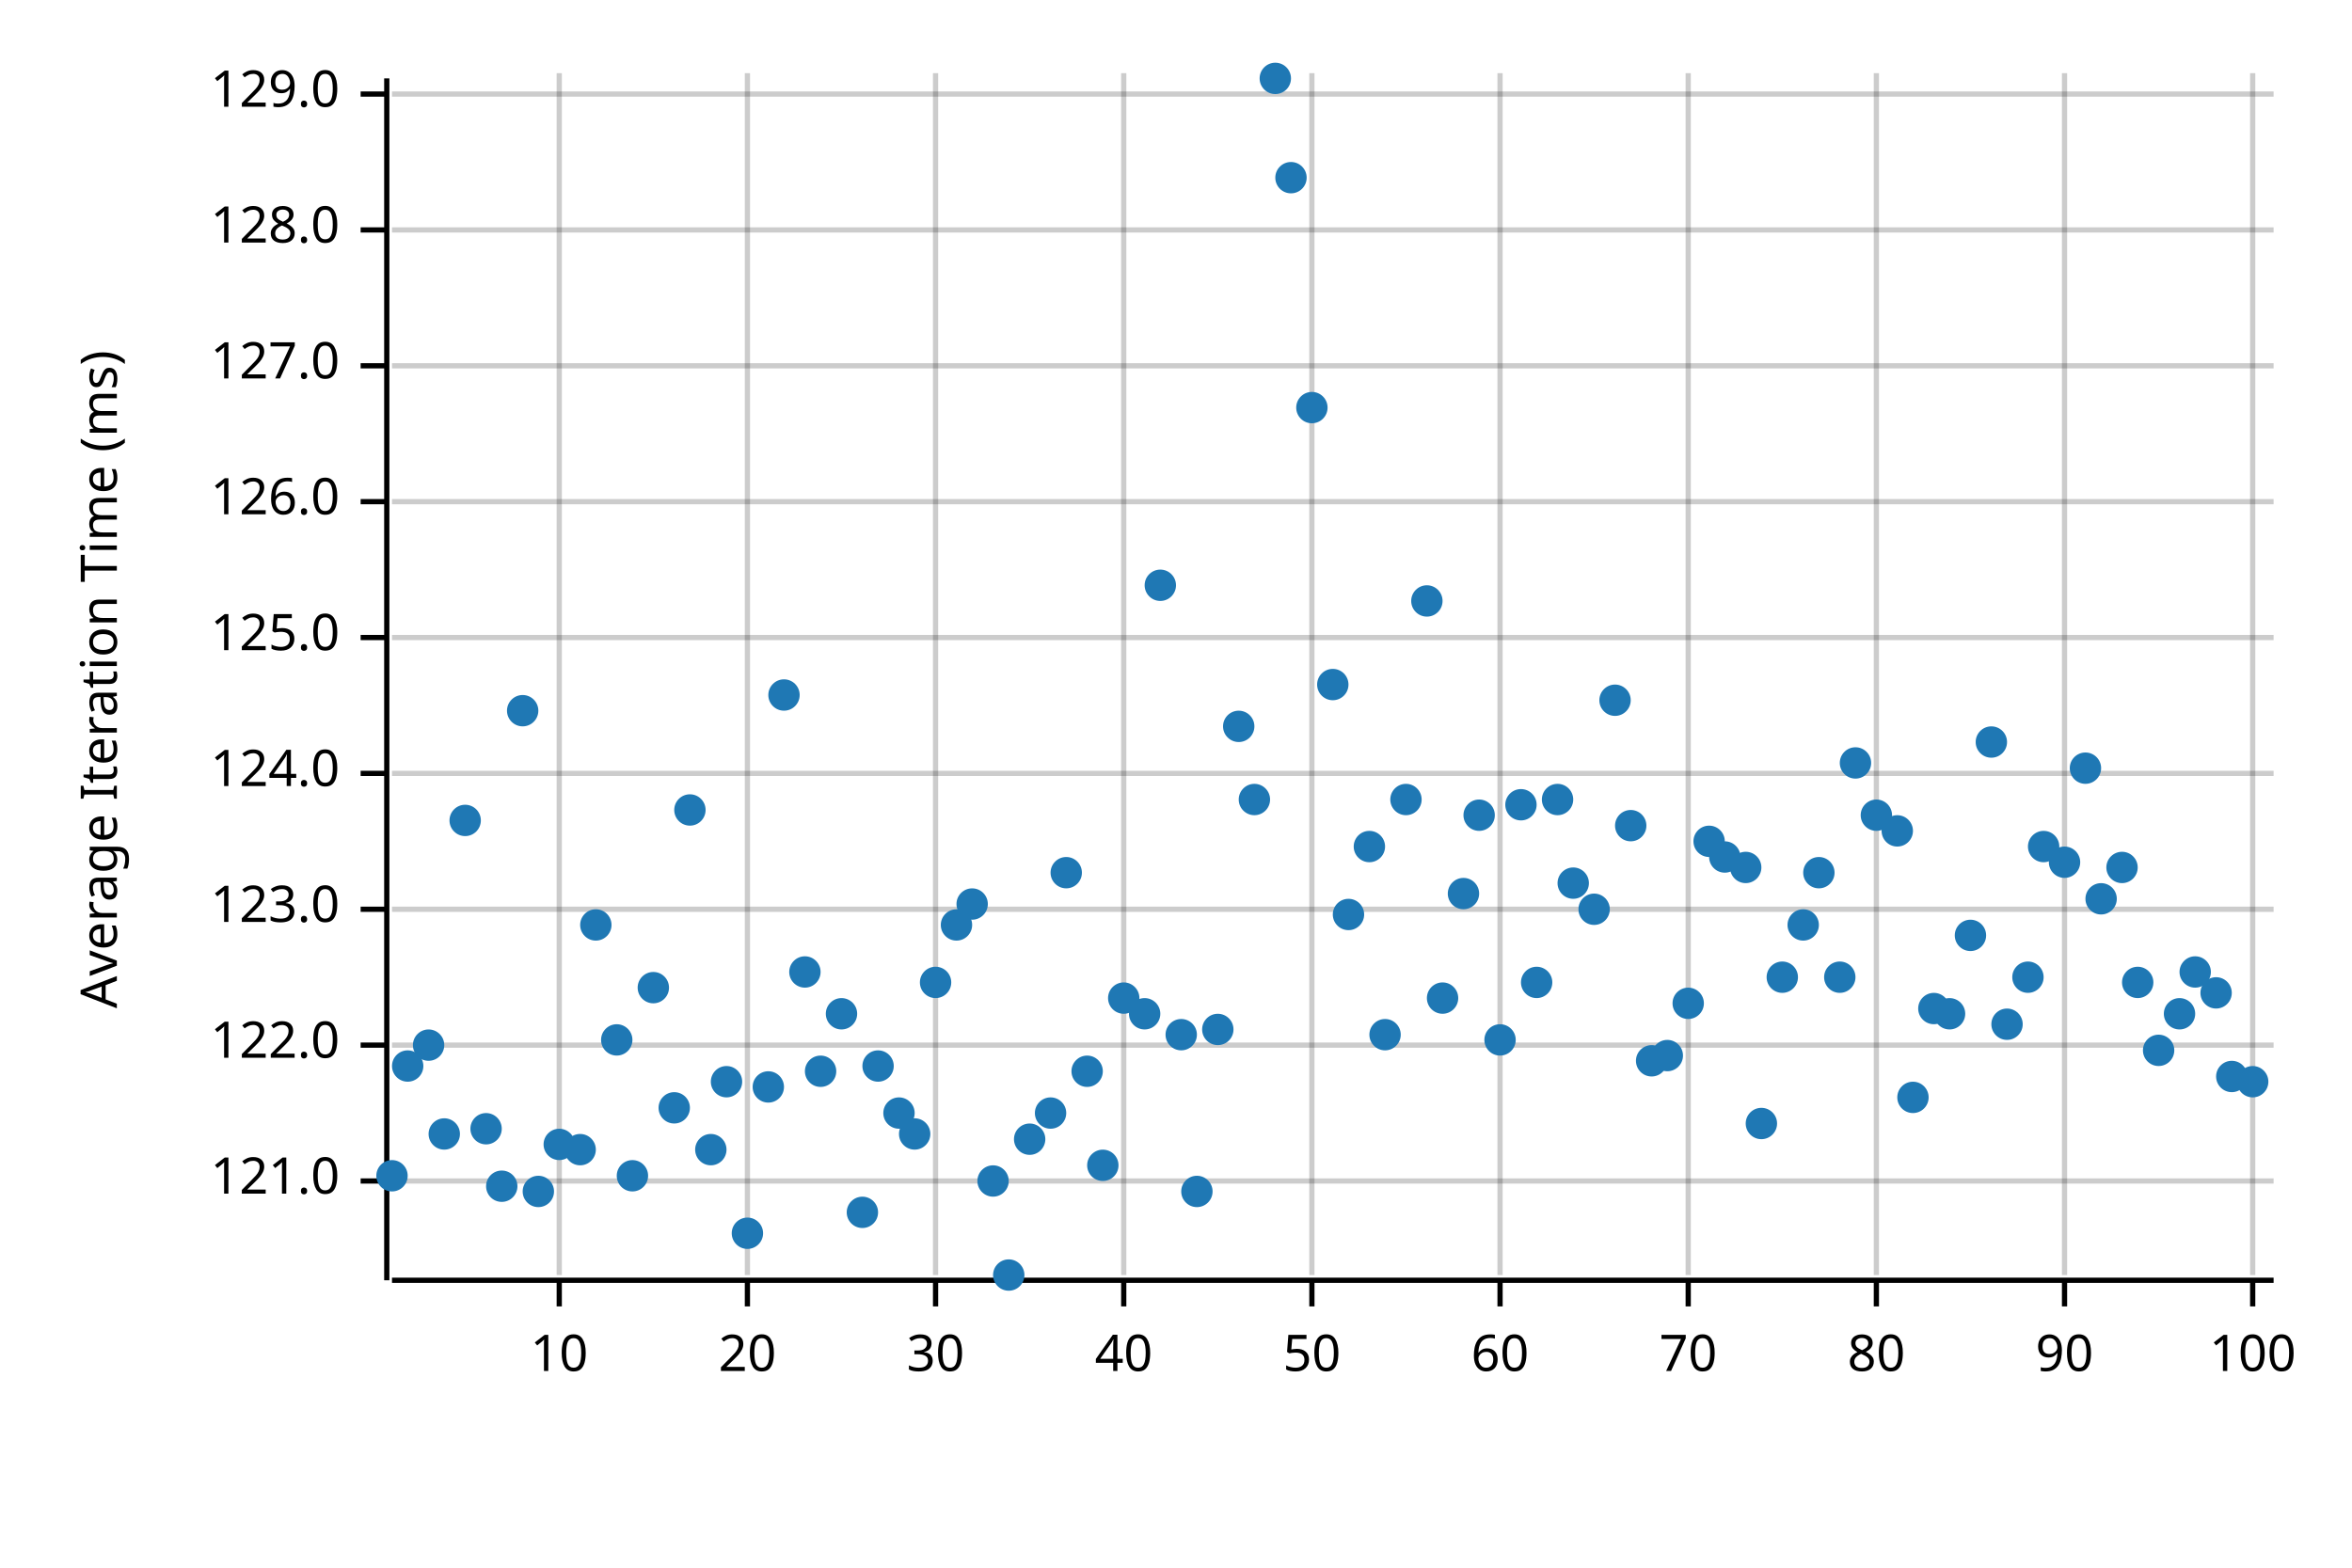
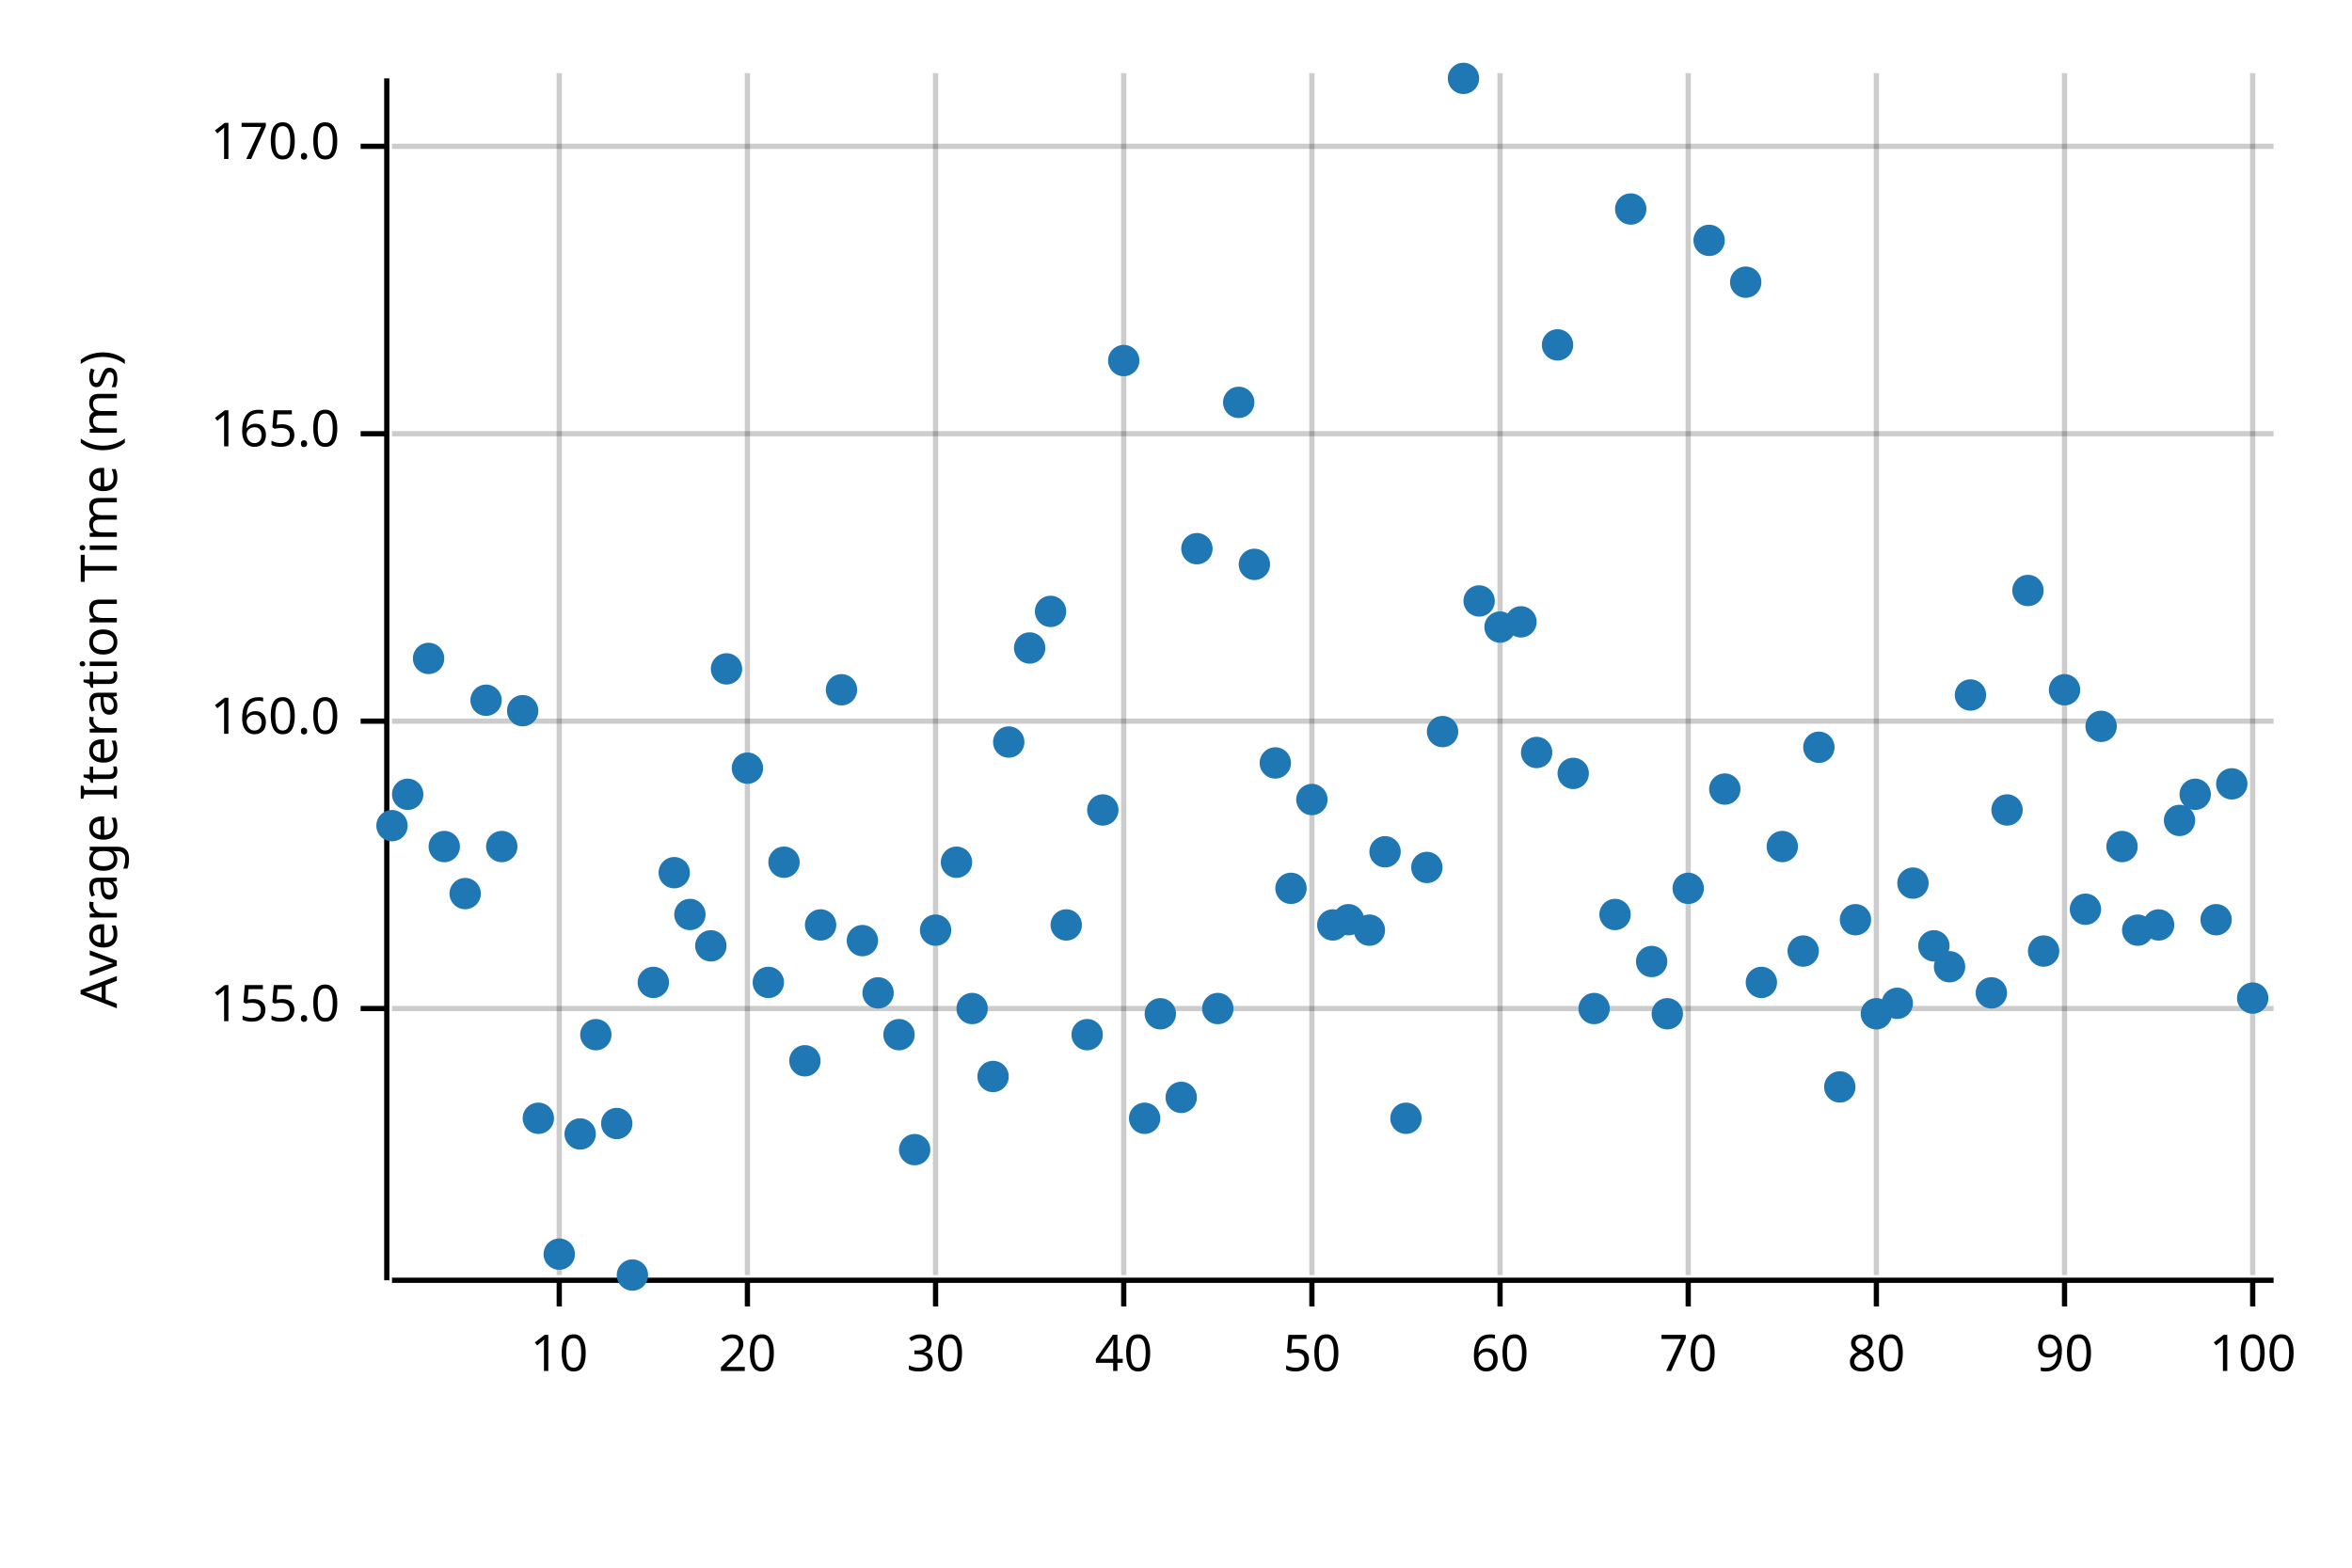
<svg xmlns="http://www.w3.org/2000/svg" width="450" height="300" viewBox="0 0 450 300">
  <text x="15" y="130" dy="0.76em" text-anchor="middle" font-family="sans-serif" font-size="9.677" opacity="1" fill="#000000" transform="rotate(270, 15, 130)">
Average Iteration Time (ms)
</text>
  <line opacity="0.2" stroke="#000000" stroke-width="1" x1="107" y1="244" x2="107" y2="14" />
  <line opacity="0.2" stroke="#000000" stroke-width="1" x1="143" y1="244" x2="143" y2="14" />
  <line opacity="0.2" stroke="#000000" stroke-width="1" x1="179" y1="244" x2="179" y2="14" />
  <line opacity="0.2" stroke="#000000" stroke-width="1" x1="215" y1="244" x2="215" y2="14" />
  <line opacity="0.2" stroke="#000000" stroke-width="1" x1="251" y1="244" x2="251" y2="14" />
  <line opacity="0.2" stroke="#000000" stroke-width="1" x1="287" y1="244" x2="287" y2="14" />
  <line opacity="0.2" stroke="#000000" stroke-width="1" x1="323" y1="244" x2="323" y2="14" />
  <line opacity="0.2" stroke="#000000" stroke-width="1" x1="359" y1="244" x2="359" y2="14" />
  <line opacity="0.2" stroke="#000000" stroke-width="1" x1="395" y1="244" x2="395" y2="14" />
  <line opacity="0.2" stroke="#000000" stroke-width="1" x1="431" y1="244" x2="431" y2="14" />
-   <line opacity="0.2" stroke="#000000" stroke-width="1" x1="75" y1="226" x2="435" y2="226" />
-   <line opacity="0.2" stroke="#000000" stroke-width="1" x1="75" y1="200" x2="435" y2="200" />
-   <line opacity="0.2" stroke="#000000" stroke-width="1" x1="75" y1="174" x2="435" y2="174" />
-   <line opacity="0.2" stroke="#000000" stroke-width="1" x1="75" y1="148" x2="435" y2="148" />
-   <line opacity="0.2" stroke="#000000" stroke-width="1" x1="75" y1="122" x2="435" y2="122" />
-   <line opacity="0.2" stroke="#000000" stroke-width="1" x1="75" y1="96" x2="435" y2="96" />
-   <line opacity="0.2" stroke="#000000" stroke-width="1" x1="75" y1="70" x2="435" y2="70" />
-   <line opacity="0.2" stroke="#000000" stroke-width="1" x1="75" y1="44" x2="435" y2="44" />
-   <line opacity="0.2" stroke="#000000" stroke-width="1" x1="75" y1="18" x2="435" y2="18" />
+   <line opacity="0.2" stroke="#000000" stroke-width="1" x1="75" y1="193" x2="435" y2="193" />
+   <line opacity="0.2" stroke="#000000" stroke-width="1" x1="75" y1="138" x2="435" y2="138" />
+   <line opacity="0.2" stroke="#000000" stroke-width="1" x1="75" y1="83" x2="435" y2="83" />
+   <line opacity="0.2" stroke="#000000" stroke-width="1" x1="75" y1="28" x2="435" y2="28" />
  <polyline fill="none" opacity="1" stroke="#000000" stroke-width="1" points="74,15 74,245 " />
-   <text x="65" y="226" dy="0.5ex" text-anchor="end" font-family="sans-serif" font-size="9.677" opacity="1" fill="#000000">
- 121.0
+   <text x="65" y="193" dy="0.5ex" text-anchor="end" font-family="sans-serif" font-size="9.677" opacity="1" fill="#000000">
+ 155.0
</text>
-   <polyline fill="none" opacity="1" stroke="#000000" stroke-width="1" points="69,226 74,226 " />
-   <text x="65" y="200" dy="0.5ex" text-anchor="end" font-family="sans-serif" font-size="9.677" opacity="1" fill="#000000">
- 122.0
+   <polyline fill="none" opacity="1" stroke="#000000" stroke-width="1" points="69,193 74,193 " />
+   <text x="65" y="138" dy="0.5ex" text-anchor="end" font-family="sans-serif" font-size="9.677" opacity="1" fill="#000000">
+ 160.0
</text>
-   <polyline fill="none" opacity="1" stroke="#000000" stroke-width="1" points="69,200 74,200 " />
-   <text x="65" y="174" dy="0.5ex" text-anchor="end" font-family="sans-serif" font-size="9.677" opacity="1" fill="#000000">
- 123.0
+   <polyline fill="none" opacity="1" stroke="#000000" stroke-width="1" points="69,138 74,138 " />
+   <text x="65" y="83" dy="0.5ex" text-anchor="end" font-family="sans-serif" font-size="9.677" opacity="1" fill="#000000">
+ 165.0
</text>
-   <polyline fill="none" opacity="1" stroke="#000000" stroke-width="1" points="69,174 74,174 " />
-   <text x="65" y="148" dy="0.5ex" text-anchor="end" font-family="sans-serif" font-size="9.677" opacity="1" fill="#000000">
- 124.0
+   <polyline fill="none" opacity="1" stroke="#000000" stroke-width="1" points="69,83 74,83 " />
+   <text x="65" y="28" dy="0.5ex" text-anchor="end" font-family="sans-serif" font-size="9.677" opacity="1" fill="#000000">
+ 170.0
</text>
-   <polyline fill="none" opacity="1" stroke="#000000" stroke-width="1" points="69,148 74,148 " />
-   <text x="65" y="122" dy="0.5ex" text-anchor="end" font-family="sans-serif" font-size="9.677" opacity="1" fill="#000000">
- 125.0
- </text>
-   <polyline fill="none" opacity="1" stroke="#000000" stroke-width="1" points="69,122 74,122 " />
-   <text x="65" y="96" dy="0.5ex" text-anchor="end" font-family="sans-serif" font-size="9.677" opacity="1" fill="#000000">
- 126.0
- </text>
-   <polyline fill="none" opacity="1" stroke="#000000" stroke-width="1" points="69,96 74,96 " />
-   <text x="65" y="70" dy="0.5ex" text-anchor="end" font-family="sans-serif" font-size="9.677" opacity="1" fill="#000000">
- 127.0
- </text>
-   <polyline fill="none" opacity="1" stroke="#000000" stroke-width="1" points="69,70 74,70 " />
-   <text x="65" y="44" dy="0.5ex" text-anchor="end" font-family="sans-serif" font-size="9.677" opacity="1" fill="#000000">
- 128.0
- </text>
-   <polyline fill="none" opacity="1" stroke="#000000" stroke-width="1" points="69,44 74,44 " />
-   <text x="65" y="18" dy="0.5ex" text-anchor="end" font-family="sans-serif" font-size="9.677" opacity="1" fill="#000000">
- 129.0
- </text>
-   <polyline fill="none" opacity="1" stroke="#000000" stroke-width="1" points="69,18 74,18 " />
+   <polyline fill="none" opacity="1" stroke="#000000" stroke-width="1" points="69,28 74,28 " />
  <polyline fill="none" opacity="1" stroke="#000000" stroke-width="1" points="75,245 435,245 " />
  <text x="107" y="255" dy="0.76em" text-anchor="middle" font-family="sans-serif" font-size="9.677" opacity="1" fill="#000000">
10
</text>
  <polyline fill="none" opacity="1" stroke="#000000" stroke-width="1" points="107,245 107,250 " />
  <text x="143" y="255" dy="0.76em" text-anchor="middle" font-family="sans-serif" font-size="9.677" opacity="1" fill="#000000">
20
</text>
  <polyline fill="none" opacity="1" stroke="#000000" stroke-width="1" points="143,245 143,250 " />
  <text x="179" y="255" dy="0.76em" text-anchor="middle" font-family="sans-serif" font-size="9.677" opacity="1" fill="#000000">
30
</text>
  <polyline fill="none" opacity="1" stroke="#000000" stroke-width="1" points="179,245 179,250 " />
  <text x="215" y="255" dy="0.76em" text-anchor="middle" font-family="sans-serif" font-size="9.677" opacity="1" fill="#000000">
40
</text>
  <polyline fill="none" opacity="1" stroke="#000000" stroke-width="1" points="215,245 215,250 " />
  <text x="251" y="255" dy="0.76em" text-anchor="middle" font-family="sans-serif" font-size="9.677" opacity="1" fill="#000000">
50
</text>
  <polyline fill="none" opacity="1" stroke="#000000" stroke-width="1" points="251,245 251,250 " />
  <text x="287" y="255" dy="0.76em" text-anchor="middle" font-family="sans-serif" font-size="9.677" opacity="1" fill="#000000">
60
</text>
  <polyline fill="none" opacity="1" stroke="#000000" stroke-width="1" points="287,245 287,250 " />
  <text x="323" y="255" dy="0.76em" text-anchor="middle" font-family="sans-serif" font-size="9.677" opacity="1" fill="#000000">
70
</text>
  <polyline fill="none" opacity="1" stroke="#000000" stroke-width="1" points="323,245 323,250 " />
  <text x="359" y="255" dy="0.76em" text-anchor="middle" font-family="sans-serif" font-size="9.677" opacity="1" fill="#000000">
80
</text>
  <polyline fill="none" opacity="1" stroke="#000000" stroke-width="1" points="359,245 359,250 " />
  <text x="395" y="255" dy="0.76em" text-anchor="middle" font-family="sans-serif" font-size="9.677" opacity="1" fill="#000000">
90
</text>
  <polyline fill="none" opacity="1" stroke="#000000" stroke-width="1" points="395,245 395,250 " />
  <text x="431" y="255" dy="0.76em" text-anchor="middle" font-family="sans-serif" font-size="9.677" opacity="1" fill="#000000">
100
</text>
  <polyline fill="none" opacity="1" stroke="#000000" stroke-width="1" points="431,245 431,250 " />
-   <circle cx="75" cy="225" r="3" opacity="1" fill="#1F78B4" stroke="none" stroke-width="1" />
-   <circle cx="78" cy="204" r="3" opacity="1" fill="#1F78B4" stroke="none" stroke-width="1" />
-   <circle cx="82" cy="200" r="3" opacity="1" fill="#1F78B4" stroke="none" stroke-width="1" />
-   <circle cx="85" cy="217" r="3" opacity="1" fill="#1F78B4" stroke="none" stroke-width="1" />
-   <circle cx="89" cy="157" r="3" opacity="1" fill="#1F78B4" stroke="none" stroke-width="1" />
-   <circle cx="93" cy="216" r="3" opacity="1" fill="#1F78B4" stroke="none" stroke-width="1" />
-   <circle cx="96" cy="227" r="3" opacity="1" fill="#1F78B4" stroke="none" stroke-width="1" />
+   <circle cx="75" cy="158" r="3" opacity="1" fill="#1F78B4" stroke="none" stroke-width="1" />
+   <circle cx="78" cy="152" r="3" opacity="1" fill="#1F78B4" stroke="none" stroke-width="1" />
+   <circle cx="82" cy="126" r="3" opacity="1" fill="#1F78B4" stroke="none" stroke-width="1" />
+   <circle cx="85" cy="162" r="3" opacity="1" fill="#1F78B4" stroke="none" stroke-width="1" />
+   <circle cx="89" cy="171" r="3" opacity="1" fill="#1F78B4" stroke="none" stroke-width="1" />
+   <circle cx="93" cy="134" r="3" opacity="1" fill="#1F78B4" stroke="none" stroke-width="1" />
+   <circle cx="96" cy="162" r="3" opacity="1" fill="#1F78B4" stroke="none" stroke-width="1" />
  <circle cx="100" cy="136" r="3" opacity="1" fill="#1F78B4" stroke="none" stroke-width="1" />
-   <circle cx="103" cy="228" r="3" opacity="1" fill="#1F78B4" stroke="none" stroke-width="1" />
-   <circle cx="107" cy="219" r="3" opacity="1" fill="#1F78B4" stroke="none" stroke-width="1" />
-   <circle cx="111" cy="220" r="3" opacity="1" fill="#1F78B4" stroke="none" stroke-width="1" />
-   <circle cx="114" cy="177" r="3" opacity="1" fill="#1F78B4" stroke="none" stroke-width="1" />
-   <circle cx="118" cy="199" r="3" opacity="1" fill="#1F78B4" stroke="none" stroke-width="1" />
-   <circle cx="121" cy="225" r="3" opacity="1" fill="#1F78B4" stroke="none" stroke-width="1" />
-   <circle cx="125" cy="189" r="3" opacity="1" fill="#1F78B4" stroke="none" stroke-width="1" />
-   <circle cx="129" cy="212" r="3" opacity="1" fill="#1F78B4" stroke="none" stroke-width="1" />
-   <circle cx="132" cy="155" r="3" opacity="1" fill="#1F78B4" stroke="none" stroke-width="1" />
-   <circle cx="136" cy="220" r="3" opacity="1" fill="#1F78B4" stroke="none" stroke-width="1" />
-   <circle cx="139" cy="207" r="3" opacity="1" fill="#1F78B4" stroke="none" stroke-width="1" />
-   <circle cx="143" cy="236" r="3" opacity="1" fill="#1F78B4" stroke="none" stroke-width="1" />
-   <circle cx="147" cy="208" r="3" opacity="1" fill="#1F78B4" stroke="none" stroke-width="1" />
-   <circle cx="150" cy="133" r="3" opacity="1" fill="#1F78B4" stroke="none" stroke-width="1" />
-   <circle cx="154" cy="186" r="3" opacity="1" fill="#1F78B4" stroke="none" stroke-width="1" />
-   <circle cx="157" cy="205" r="3" opacity="1" fill="#1F78B4" stroke="none" stroke-width="1" />
-   <circle cx="161" cy="194" r="3" opacity="1" fill="#1F78B4" stroke="none" stroke-width="1" />
-   <circle cx="165" cy="232" r="3" opacity="1" fill="#1F78B4" stroke="none" stroke-width="1" />
-   <circle cx="168" cy="204" r="3" opacity="1" fill="#1F78B4" stroke="none" stroke-width="1" />
-   <circle cx="172" cy="213" r="3" opacity="1" fill="#1F78B4" stroke="none" stroke-width="1" />
-   <circle cx="175" cy="217" r="3" opacity="1" fill="#1F78B4" stroke="none" stroke-width="1" />
-   <circle cx="179" cy="188" r="3" opacity="1" fill="#1F78B4" stroke="none" stroke-width="1" />
-   <circle cx="183" cy="177" r="3" opacity="1" fill="#1F78B4" stroke="none" stroke-width="1" />
-   <circle cx="186" cy="173" r="3" opacity="1" fill="#1F78B4" stroke="none" stroke-width="1" />
-   <circle cx="190" cy="226" r="3" opacity="1" fill="#1F78B4" stroke="none" stroke-width="1" />
-   <circle cx="193" cy="244" r="3" opacity="1" fill="#1F78B4" stroke="none" stroke-width="1" />
-   <circle cx="197" cy="218" r="3" opacity="1" fill="#1F78B4" stroke="none" stroke-width="1" />
-   <circle cx="201" cy="213" r="3" opacity="1" fill="#1F78B4" stroke="none" stroke-width="1" />
-   <circle cx="204" cy="167" r="3" opacity="1" fill="#1F78B4" stroke="none" stroke-width="1" />
-   <circle cx="208" cy="205" r="3" opacity="1" fill="#1F78B4" stroke="none" stroke-width="1" />
-   <circle cx="211" cy="223" r="3" opacity="1" fill="#1F78B4" stroke="none" stroke-width="1" />
-   <circle cx="215" cy="191" r="3" opacity="1" fill="#1F78B4" stroke="none" stroke-width="1" />
-   <circle cx="219" cy="194" r="3" opacity="1" fill="#1F78B4" stroke="none" stroke-width="1" />
-   <circle cx="222" cy="112" r="3" opacity="1" fill="#1F78B4" stroke="none" stroke-width="1" />
-   <circle cx="226" cy="198" r="3" opacity="1" fill="#1F78B4" stroke="none" stroke-width="1" />
-   <circle cx="229" cy="228" r="3" opacity="1" fill="#1F78B4" stroke="none" stroke-width="1" />
-   <circle cx="233" cy="197" r="3" opacity="1" fill="#1F78B4" stroke="none" stroke-width="1" />
-   <circle cx="237" cy="139" r="3" opacity="1" fill="#1F78B4" stroke="none" stroke-width="1" />
-   <circle cx="240" cy="153" r="3" opacity="1" fill="#1F78B4" stroke="none" stroke-width="1" />
-   <circle cx="244" cy="15" r="3" opacity="1" fill="#1F78B4" stroke="none" stroke-width="1" />
-   <circle cx="247" cy="34" r="3" opacity="1" fill="#1F78B4" stroke="none" stroke-width="1" />
-   <circle cx="251" cy="78" r="3" opacity="1" fill="#1F78B4" stroke="none" stroke-width="1" />
-   <circle cx="255" cy="131" r="3" opacity="1" fill="#1F78B4" stroke="none" stroke-width="1" />
-   <circle cx="258" cy="175" r="3" opacity="1" fill="#1F78B4" stroke="none" stroke-width="1" />
-   <circle cx="262" cy="162" r="3" opacity="1" fill="#1F78B4" stroke="none" stroke-width="1" />
-   <circle cx="265" cy="198" r="3" opacity="1" fill="#1F78B4" stroke="none" stroke-width="1" />
-   <circle cx="269" cy="153" r="3" opacity="1" fill="#1F78B4" stroke="none" stroke-width="1" />
-   <circle cx="273" cy="115" r="3" opacity="1" fill="#1F78B4" stroke="none" stroke-width="1" />
-   <circle cx="276" cy="191" r="3" opacity="1" fill="#1F78B4" stroke="none" stroke-width="1" />
-   <circle cx="280" cy="171" r="3" opacity="1" fill="#1F78B4" stroke="none" stroke-width="1" />
-   <circle cx="283" cy="156" r="3" opacity="1" fill="#1F78B4" stroke="none" stroke-width="1" />
-   <circle cx="287" cy="199" r="3" opacity="1" fill="#1F78B4" stroke="none" stroke-width="1" />
-   <circle cx="291" cy="154" r="3" opacity="1" fill="#1F78B4" stroke="none" stroke-width="1" />
-   <circle cx="294" cy="188" r="3" opacity="1" fill="#1F78B4" stroke="none" stroke-width="1" />
-   <circle cx="298" cy="153" r="3" opacity="1" fill="#1F78B4" stroke="none" stroke-width="1" />
-   <circle cx="301" cy="169" r="3" opacity="1" fill="#1F78B4" stroke="none" stroke-width="1" />
-   <circle cx="305" cy="174" r="3" opacity="1" fill="#1F78B4" stroke="none" stroke-width="1" />
-   <circle cx="309" cy="134" r="3" opacity="1" fill="#1F78B4" stroke="none" stroke-width="1" />
-   <circle cx="312" cy="158" r="3" opacity="1" fill="#1F78B4" stroke="none" stroke-width="1" />
-   <circle cx="316" cy="203" r="3" opacity="1" fill="#1F78B4" stroke="none" stroke-width="1" />
-   <circle cx="319" cy="202" r="3" opacity="1" fill="#1F78B4" stroke="none" stroke-width="1" />
-   <circle cx="323" cy="192" r="3" opacity="1" fill="#1F78B4" stroke="none" stroke-width="1" />
-   <circle cx="327" cy="161" r="3" opacity="1" fill="#1F78B4" stroke="none" stroke-width="1" />
-   <circle cx="330" cy="164" r="3" opacity="1" fill="#1F78B4" stroke="none" stroke-width="1" />
-   <circle cx="334" cy="166" r="3" opacity="1" fill="#1F78B4" stroke="none" stroke-width="1" />
-   <circle cx="337" cy="215" r="3" opacity="1" fill="#1F78B4" stroke="none" stroke-width="1" />
-   <circle cx="341" cy="187" r="3" opacity="1" fill="#1F78B4" stroke="none" stroke-width="1" />
-   <circle cx="345" cy="177" r="3" opacity="1" fill="#1F78B4" stroke="none" stroke-width="1" />
-   <circle cx="348" cy="167" r="3" opacity="1" fill="#1F78B4" stroke="none" stroke-width="1" />
-   <circle cx="352" cy="187" r="3" opacity="1" fill="#1F78B4" stroke="none" stroke-width="1" />
-   <circle cx="355" cy="146" r="3" opacity="1" fill="#1F78B4" stroke="none" stroke-width="1" />
-   <circle cx="359" cy="156" r="3" opacity="1" fill="#1F78B4" stroke="none" stroke-width="1" />
-   <circle cx="363" cy="159" r="3" opacity="1" fill="#1F78B4" stroke="none" stroke-width="1" />
-   <circle cx="366" cy="210" r="3" opacity="1" fill="#1F78B4" stroke="none" stroke-width="1" />
-   <circle cx="370" cy="193" r="3" opacity="1" fill="#1F78B4" stroke="none" stroke-width="1" />
-   <circle cx="373" cy="194" r="3" opacity="1" fill="#1F78B4" stroke="none" stroke-width="1" />
-   <circle cx="377" cy="179" r="3" opacity="1" fill="#1F78B4" stroke="none" stroke-width="1" />
-   <circle cx="381" cy="142" r="3" opacity="1" fill="#1F78B4" stroke="none" stroke-width="1" />
-   <circle cx="384" cy="196" r="3" opacity="1" fill="#1F78B4" stroke="none" stroke-width="1" />
-   <circle cx="388" cy="187" r="3" opacity="1" fill="#1F78B4" stroke="none" stroke-width="1" />
-   <circle cx="391" cy="162" r="3" opacity="1" fill="#1F78B4" stroke="none" stroke-width="1" />
-   <circle cx="395" cy="165" r="3" opacity="1" fill="#1F78B4" stroke="none" stroke-width="1" />
-   <circle cx="399" cy="147" r="3" opacity="1" fill="#1F78B4" stroke="none" stroke-width="1" />
-   <circle cx="402" cy="172" r="3" opacity="1" fill="#1F78B4" stroke="none" stroke-width="1" />
-   <circle cx="406" cy="166" r="3" opacity="1" fill="#1F78B4" stroke="none" stroke-width="1" />
-   <circle cx="409" cy="188" r="3" opacity="1" fill="#1F78B4" stroke="none" stroke-width="1" />
-   <circle cx="413" cy="201" r="3" opacity="1" fill="#1F78B4" stroke="none" stroke-width="1" />
-   <circle cx="417" cy="194" r="3" opacity="1" fill="#1F78B4" stroke="none" stroke-width="1" />
-   <circle cx="420" cy="186" r="3" opacity="1" fill="#1F78B4" stroke="none" stroke-width="1" />
-   <circle cx="424" cy="190" r="3" opacity="1" fill="#1F78B4" stroke="none" stroke-width="1" />
-   <circle cx="427" cy="206" r="3" opacity="1" fill="#1F78B4" stroke="none" stroke-width="1" />
-   <circle cx="431" cy="207" r="3" opacity="1" fill="#1F78B4" stroke="none" stroke-width="1" />
+   <circle cx="103" cy="214" r="3" opacity="1" fill="#1F78B4" stroke="none" stroke-width="1" />
+   <circle cx="107" cy="240" r="3" opacity="1" fill="#1F78B4" stroke="none" stroke-width="1" />
+   <circle cx="111" cy="217" r="3" opacity="1" fill="#1F78B4" stroke="none" stroke-width="1" />
+   <circle cx="114" cy="198" r="3" opacity="1" fill="#1F78B4" stroke="none" stroke-width="1" />
+   <circle cx="118" cy="215" r="3" opacity="1" fill="#1F78B4" stroke="none" stroke-width="1" />
+   <circle cx="121" cy="244" r="3" opacity="1" fill="#1F78B4" stroke="none" stroke-width="1" />
+   <circle cx="125" cy="188" r="3" opacity="1" fill="#1F78B4" stroke="none" stroke-width="1" />
+   <circle cx="129" cy="167" r="3" opacity="1" fill="#1F78B4" stroke="none" stroke-width="1" />
+   <circle cx="132" cy="175" r="3" opacity="1" fill="#1F78B4" stroke="none" stroke-width="1" />
+   <circle cx="136" cy="181" r="3" opacity="1" fill="#1F78B4" stroke="none" stroke-width="1" />
+   <circle cx="139" cy="128" r="3" opacity="1" fill="#1F78B4" stroke="none" stroke-width="1" />
+   <circle cx="143" cy="147" r="3" opacity="1" fill="#1F78B4" stroke="none" stroke-width="1" />
+   <circle cx="147" cy="188" r="3" opacity="1" fill="#1F78B4" stroke="none" stroke-width="1" />
+   <circle cx="150" cy="165" r="3" opacity="1" fill="#1F78B4" stroke="none" stroke-width="1" />
+   <circle cx="154" cy="203" r="3" opacity="1" fill="#1F78B4" stroke="none" stroke-width="1" />
+   <circle cx="157" cy="177" r="3" opacity="1" fill="#1F78B4" stroke="none" stroke-width="1" />
+   <circle cx="161" cy="132" r="3" opacity="1" fill="#1F78B4" stroke="none" stroke-width="1" />
+   <circle cx="165" cy="180" r="3" opacity="1" fill="#1F78B4" stroke="none" stroke-width="1" />
+   <circle cx="168" cy="190" r="3" opacity="1" fill="#1F78B4" stroke="none" stroke-width="1" />
+   <circle cx="172" cy="198" r="3" opacity="1" fill="#1F78B4" stroke="none" stroke-width="1" />
+   <circle cx="175" cy="220" r="3" opacity="1" fill="#1F78B4" stroke="none" stroke-width="1" />
+   <circle cx="179" cy="178" r="3" opacity="1" fill="#1F78B4" stroke="none" stroke-width="1" />
+   <circle cx="183" cy="165" r="3" opacity="1" fill="#1F78B4" stroke="none" stroke-width="1" />
+   <circle cx="186" cy="193" r="3" opacity="1" fill="#1F78B4" stroke="none" stroke-width="1" />
+   <circle cx="190" cy="206" r="3" opacity="1" fill="#1F78B4" stroke="none" stroke-width="1" />
+   <circle cx="193" cy="142" r="3" opacity="1" fill="#1F78B4" stroke="none" stroke-width="1" />
+   <circle cx="197" cy="124" r="3" opacity="1" fill="#1F78B4" stroke="none" stroke-width="1" />
+   <circle cx="201" cy="117" r="3" opacity="1" fill="#1F78B4" stroke="none" stroke-width="1" />
+   <circle cx="204" cy="177" r="3" opacity="1" fill="#1F78B4" stroke="none" stroke-width="1" />
+   <circle cx="208" cy="198" r="3" opacity="1" fill="#1F78B4" stroke="none" stroke-width="1" />
+   <circle cx="211" cy="155" r="3" opacity="1" fill="#1F78B4" stroke="none" stroke-width="1" />
+   <circle cx="215" cy="69" r="3" opacity="1" fill="#1F78B4" stroke="none" stroke-width="1" />
+   <circle cx="219" cy="214" r="3" opacity="1" fill="#1F78B4" stroke="none" stroke-width="1" />
+   <circle cx="222" cy="194" r="3" opacity="1" fill="#1F78B4" stroke="none" stroke-width="1" />
+   <circle cx="226" cy="210" r="3" opacity="1" fill="#1F78B4" stroke="none" stroke-width="1" />
+   <circle cx="229" cy="105" r="3" opacity="1" fill="#1F78B4" stroke="none" stroke-width="1" />
+   <circle cx="233" cy="193" r="3" opacity="1" fill="#1F78B4" stroke="none" stroke-width="1" />
+   <circle cx="237" cy="77" r="3" opacity="1" fill="#1F78B4" stroke="none" stroke-width="1" />
+   <circle cx="240" cy="108" r="3" opacity="1" fill="#1F78B4" stroke="none" stroke-width="1" />
+   <circle cx="244" cy="146" r="3" opacity="1" fill="#1F78B4" stroke="none" stroke-width="1" />
+   <circle cx="247" cy="170" r="3" opacity="1" fill="#1F78B4" stroke="none" stroke-width="1" />
+   <circle cx="251" cy="153" r="3" opacity="1" fill="#1F78B4" stroke="none" stroke-width="1" />
+   <circle cx="255" cy="177" r="3" opacity="1" fill="#1F78B4" stroke="none" stroke-width="1" />
+   <circle cx="258" cy="176" r="3" opacity="1" fill="#1F78B4" stroke="none" stroke-width="1" />
+   <circle cx="262" cy="178" r="3" opacity="1" fill="#1F78B4" stroke="none" stroke-width="1" />
+   <circle cx="265" cy="163" r="3" opacity="1" fill="#1F78B4" stroke="none" stroke-width="1" />
+   <circle cx="269" cy="214" r="3" opacity="1" fill="#1F78B4" stroke="none" stroke-width="1" />
+   <circle cx="273" cy="166" r="3" opacity="1" fill="#1F78B4" stroke="none" stroke-width="1" />
+   <circle cx="276" cy="140" r="3" opacity="1" fill="#1F78B4" stroke="none" stroke-width="1" />
+   <circle cx="280" cy="15" r="3" opacity="1" fill="#1F78B4" stroke="none" stroke-width="1" />
+   <circle cx="283" cy="115" r="3" opacity="1" fill="#1F78B4" stroke="none" stroke-width="1" />
+   <circle cx="287" cy="120" r="3" opacity="1" fill="#1F78B4" stroke="none" stroke-width="1" />
+   <circle cx="291" cy="119" r="3" opacity="1" fill="#1F78B4" stroke="none" stroke-width="1" />
+   <circle cx="294" cy="144" r="3" opacity="1" fill="#1F78B4" stroke="none" stroke-width="1" />
+   <circle cx="298" cy="66" r="3" opacity="1" fill="#1F78B4" stroke="none" stroke-width="1" />
+   <circle cx="301" cy="148" r="3" opacity="1" fill="#1F78B4" stroke="none" stroke-width="1" />
+   <circle cx="305" cy="193" r="3" opacity="1" fill="#1F78B4" stroke="none" stroke-width="1" />
+   <circle cx="309" cy="175" r="3" opacity="1" fill="#1F78B4" stroke="none" stroke-width="1" />
+   <circle cx="312" cy="40" r="3" opacity="1" fill="#1F78B4" stroke="none" stroke-width="1" />
+   <circle cx="316" cy="184" r="3" opacity="1" fill="#1F78B4" stroke="none" stroke-width="1" />
+   <circle cx="319" cy="194" r="3" opacity="1" fill="#1F78B4" stroke="none" stroke-width="1" />
+   <circle cx="323" cy="170" r="3" opacity="1" fill="#1F78B4" stroke="none" stroke-width="1" />
+   <circle cx="327" cy="46" r="3" opacity="1" fill="#1F78B4" stroke="none" stroke-width="1" />
+   <circle cx="330" cy="151" r="3" opacity="1" fill="#1F78B4" stroke="none" stroke-width="1" />
+   <circle cx="334" cy="54" r="3" opacity="1" fill="#1F78B4" stroke="none" stroke-width="1" />
+   <circle cx="337" cy="188" r="3" opacity="1" fill="#1F78B4" stroke="none" stroke-width="1" />
+   <circle cx="341" cy="162" r="3" opacity="1" fill="#1F78B4" stroke="none" stroke-width="1" />
+   <circle cx="345" cy="182" r="3" opacity="1" fill="#1F78B4" stroke="none" stroke-width="1" />
+   <circle cx="348" cy="143" r="3" opacity="1" fill="#1F78B4" stroke="none" stroke-width="1" />
+   <circle cx="352" cy="208" r="3" opacity="1" fill="#1F78B4" stroke="none" stroke-width="1" />
+   <circle cx="355" cy="176" r="3" opacity="1" fill="#1F78B4" stroke="none" stroke-width="1" />
+   <circle cx="359" cy="194" r="3" opacity="1" fill="#1F78B4" stroke="none" stroke-width="1" />
+   <circle cx="363" cy="192" r="3" opacity="1" fill="#1F78B4" stroke="none" stroke-width="1" />
+   <circle cx="366" cy="169" r="3" opacity="1" fill="#1F78B4" stroke="none" stroke-width="1" />
+   <circle cx="370" cy="181" r="3" opacity="1" fill="#1F78B4" stroke="none" stroke-width="1" />
+   <circle cx="373" cy="185" r="3" opacity="1" fill="#1F78B4" stroke="none" stroke-width="1" />
+   <circle cx="377" cy="133" r="3" opacity="1" fill="#1F78B4" stroke="none" stroke-width="1" />
+   <circle cx="381" cy="190" r="3" opacity="1" fill="#1F78B4" stroke="none" stroke-width="1" />
+   <circle cx="384" cy="155" r="3" opacity="1" fill="#1F78B4" stroke="none" stroke-width="1" />
+   <circle cx="388" cy="113" r="3" opacity="1" fill="#1F78B4" stroke="none" stroke-width="1" />
+   <circle cx="391" cy="182" r="3" opacity="1" fill="#1F78B4" stroke="none" stroke-width="1" />
+   <circle cx="395" cy="132" r="3" opacity="1" fill="#1F78B4" stroke="none" stroke-width="1" />
+   <circle cx="399" cy="174" r="3" opacity="1" fill="#1F78B4" stroke="none" stroke-width="1" />
+   <circle cx="402" cy="139" r="3" opacity="1" fill="#1F78B4" stroke="none" stroke-width="1" />
+   <circle cx="406" cy="162" r="3" opacity="1" fill="#1F78B4" stroke="none" stroke-width="1" />
+   <circle cx="409" cy="178" r="3" opacity="1" fill="#1F78B4" stroke="none" stroke-width="1" />
+   <circle cx="413" cy="177" r="3" opacity="1" fill="#1F78B4" stroke="none" stroke-width="1" />
+   <circle cx="417" cy="157" r="3" opacity="1" fill="#1F78B4" stroke="none" stroke-width="1" />
+   <circle cx="420" cy="152" r="3" opacity="1" fill="#1F78B4" stroke="none" stroke-width="1" />
+   <circle cx="424" cy="176" r="3" opacity="1" fill="#1F78B4" stroke="none" stroke-width="1" />
+   <circle cx="427" cy="150" r="3" opacity="1" fill="#1F78B4" stroke="none" stroke-width="1" />
+   <circle cx="431" cy="191" r="3" opacity="1" fill="#1F78B4" stroke="none" stroke-width="1" />
</svg>
